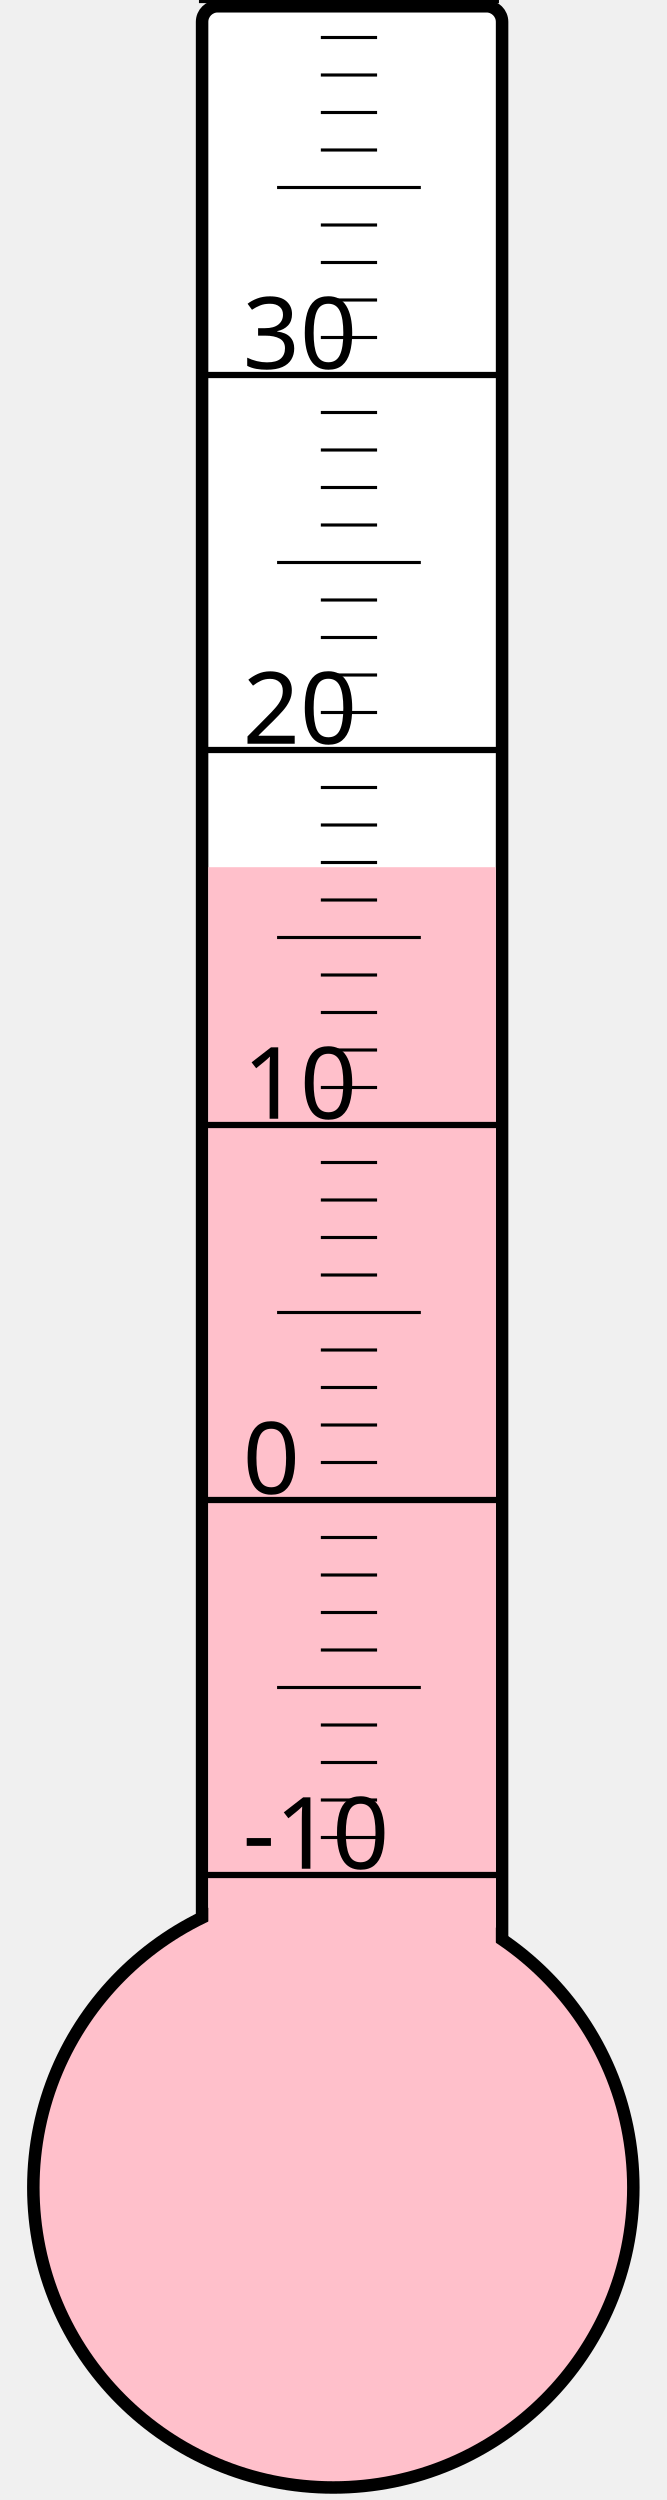
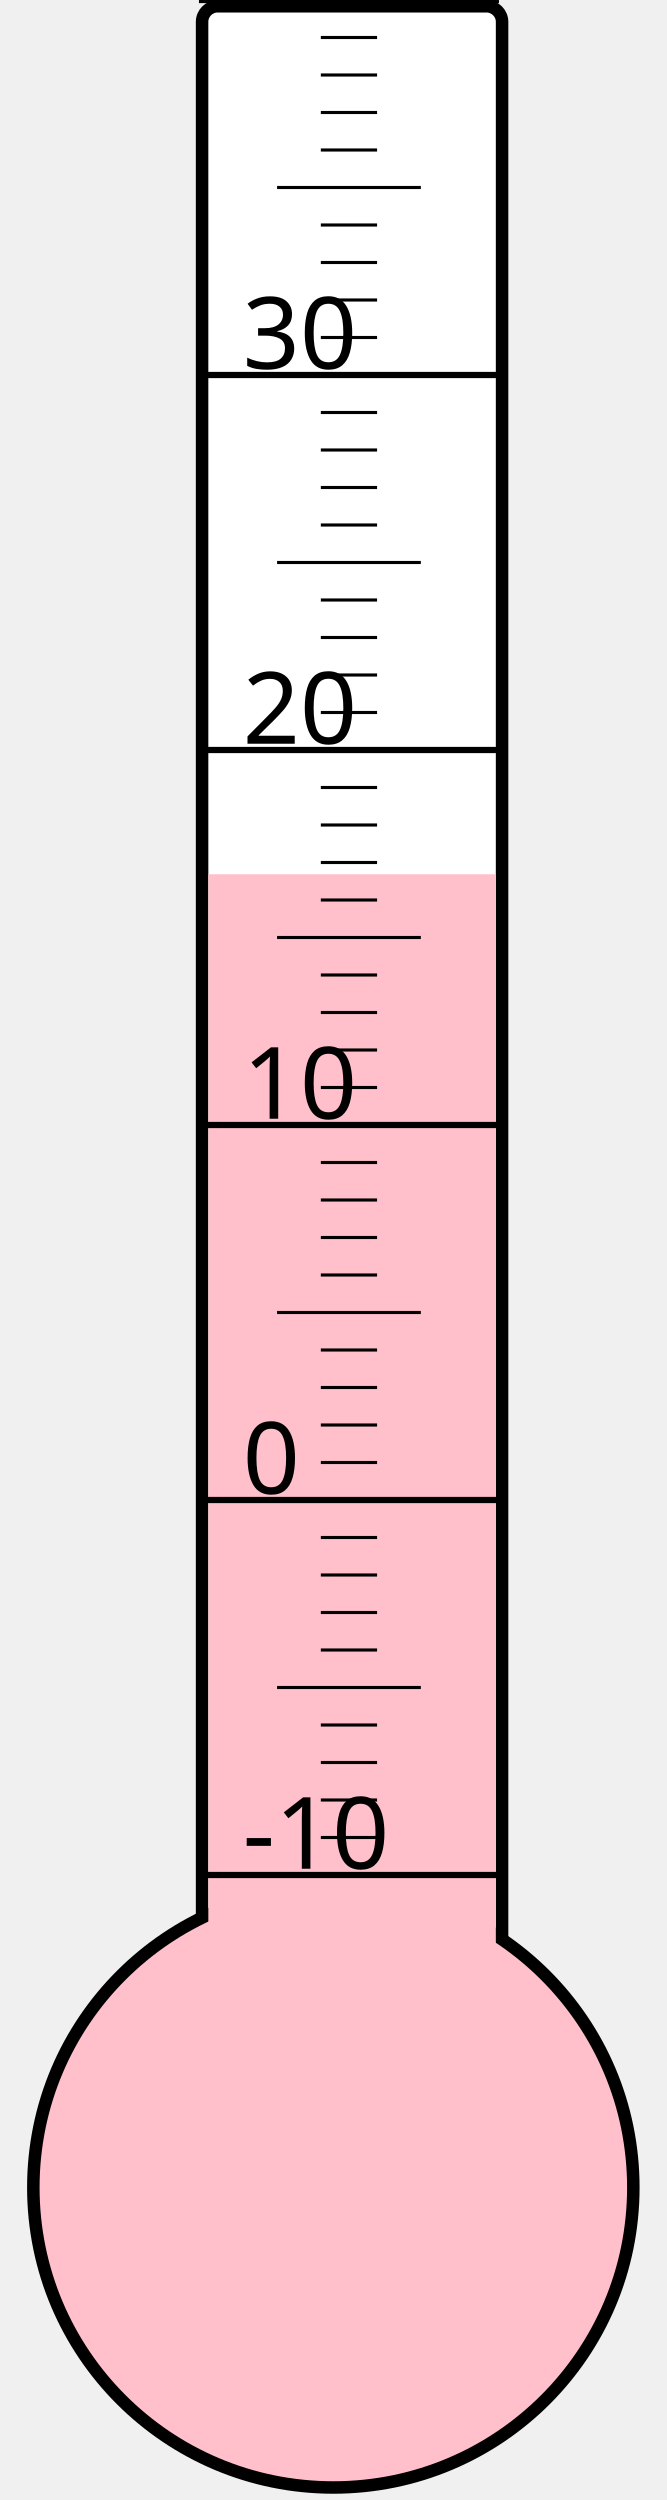
<svg xmlns="http://www.w3.org/2000/svg" width="40px" height="150px" viewBox="0 0 200 800">
  <rect width="200" height="800" x="0" y="0" style="fill: #ffffeb; fill-opacity: 0;" />
  <rect width="96" height="680" x="58" y="2" rx="5" ry="5" style="fill: white; fill-opacity: 1; stroke: black; stroke-width: 4;" />
  <circle cx="100" cy="700" r="96" style="fill: pink; stroke: black; stroke-width: 4;" />
-   <rect width="92" height="422.5" x="60" y="277.5" style="fill: pink; fill-opacity: 1; stroke-width: 0;" />
+   <rect width="92" height="420.25" x="60" y="279.75" style="fill: pink; fill-opacity: 1; stroke-width: 0;" />
  <text x="71" y="598" style="font-family: sans-serif; font-size: 24pt;">-10</text>
  <text x="71" y="478" style="font-family: sans-serif; font-size: 24pt;">0</text>
  <text x="71" y="358" style="font-family: sans-serif; font-size: 24pt;">10</text>
  <text x="71" y="238" style="font-family: sans-serif; font-size: 24pt;">20</text>
  <text x="71" y="118" style="font-family: sans-serif; font-size: 24pt;">30</text>
  <g style="stroke: black;">
    <line x1="57" y1="600" x2="153" y2="600" style="stroke-width: 2;" />
    <line x1="96" y1="588" x2="114" y2="588" style="stroke-width: 1;" />
    <line x1="96" y1="576" x2="114" y2="576" style="stroke-width: 1;" />
    <line x1="96" y1="564" x2="114" y2="564" style="stroke-width: 1;" />
    <line x1="96" y1="552" x2="114" y2="552" style="stroke-width: 1;" />
    <line x1="82" y1="540" x2="128" y2="540" style="stroke-width: 1;" />
    <line x1="96" y1="528" x2="114" y2="528" style="stroke-width: 1;" />
    <line x1="96" y1="516" x2="114" y2="516" style="stroke-width: 1;" />
    <line x1="96" y1="504" x2="114" y2="504" style="stroke-width: 1;" />
    <line x1="96" y1="492" x2="114" y2="492" style="stroke-width: 1;" />
    <line x1="57" y1="480" x2="153" y2="480" style="stroke-width: 2;" />
    <line x1="96" y1="468" x2="114" y2="468" style="stroke-width: 1;" />
    <line x1="96" y1="456" x2="114" y2="456" style="stroke-width: 1;" />
    <line x1="96" y1="444" x2="114" y2="444" style="stroke-width: 1;" />
    <line x1="96" y1="432" x2="114" y2="432" style="stroke-width: 1;" />
    <line x1="82" y1="420" x2="128" y2="420" style="stroke-width: 1;" />
    <line x1="96" y1="408" x2="114" y2="408" style="stroke-width: 1;" />
    <line x1="96" y1="396" x2="114" y2="396" style="stroke-width: 1;" />
    <line x1="96" y1="384" x2="114" y2="384" style="stroke-width: 1;" />
    <line x1="96" y1="372" x2="114" y2="372" style="stroke-width: 1;" />
    <line x1="57" y1="360" x2="153" y2="360" style="stroke-width: 2;" />
    <line x1="96" y1="348" x2="114" y2="348" style="stroke-width: 1;" />
    <line x1="96" y1="336" x2="114" y2="336" style="stroke-width: 1;" />
    <line x1="96" y1="324" x2="114" y2="324" style="stroke-width: 1;" />
    <line x1="96" y1="312" x2="114" y2="312" style="stroke-width: 1;" />
    <line x1="82" y1="300" x2="128" y2="300" style="stroke-width: 1;" />
    <line x1="96" y1="288" x2="114" y2="288" style="stroke-width: 1;" />
    <line x1="96" y1="276" x2="114" y2="276" style="stroke-width: 1;" />
    <line x1="96" y1="264" x2="114" y2="264" style="stroke-width: 1;" />
    <line x1="96" y1="252" x2="114" y2="252" style="stroke-width: 1;" />
    <line x1="57" y1="240" x2="153" y2="240" style="stroke-width: 2;" />
    <line x1="96" y1="228" x2="114" y2="228" style="stroke-width: 1;" />
    <line x1="96" y1="216" x2="114" y2="216" style="stroke-width: 1;" />
    <line x1="96" y1="204" x2="114" y2="204" style="stroke-width: 1;" />
    <line x1="96" y1="192" x2="114" y2="192" style="stroke-width: 1;" />
    <line x1="82" y1="180" x2="128" y2="180" style="stroke-width: 1;" />
    <line x1="96" y1="168" x2="114" y2="168" style="stroke-width: 1;" />
    <line x1="96" y1="156" x2="114" y2="156" style="stroke-width: 1;" />
    <line x1="96" y1="144" x2="114" y2="144" style="stroke-width: 1;" />
    <line x1="96" y1="132" x2="114" y2="132" style="stroke-width: 1;" />
    <line x1="57" y1="120" x2="153" y2="120" style="stroke-width: 2;" />
    <line x1="96" y1="108" x2="114" y2="108" style="stroke-width: 1;" />
    <line x1="96" y1="96" x2="114" y2="96" style="stroke-width: 1;" />
    <line x1="96" y1="84" x2="114" y2="84" style="stroke-width: 1;" />
    <line x1="96" y1="72" x2="114" y2="72" style="stroke-width: 1;" />
    <line x1="82" y1="60" x2="128" y2="60" style="stroke-width: 1;" />
    <line x1="96" y1="48" x2="114" y2="48" style="stroke-width: 1;" />
    <line x1="96" y1="36" x2="114" y2="36" style="stroke-width: 1;" />
    <line x1="96" y1="24" x2="114" y2="24" style="stroke-width: 1;" />
    <line x1="96" y1="12" x2="114" y2="12" style="stroke-width: 1;" />
    <line x1="57" y1="0" x2="153" y2="0" style="stroke-width: 2;" />
  </g>
</svg>
